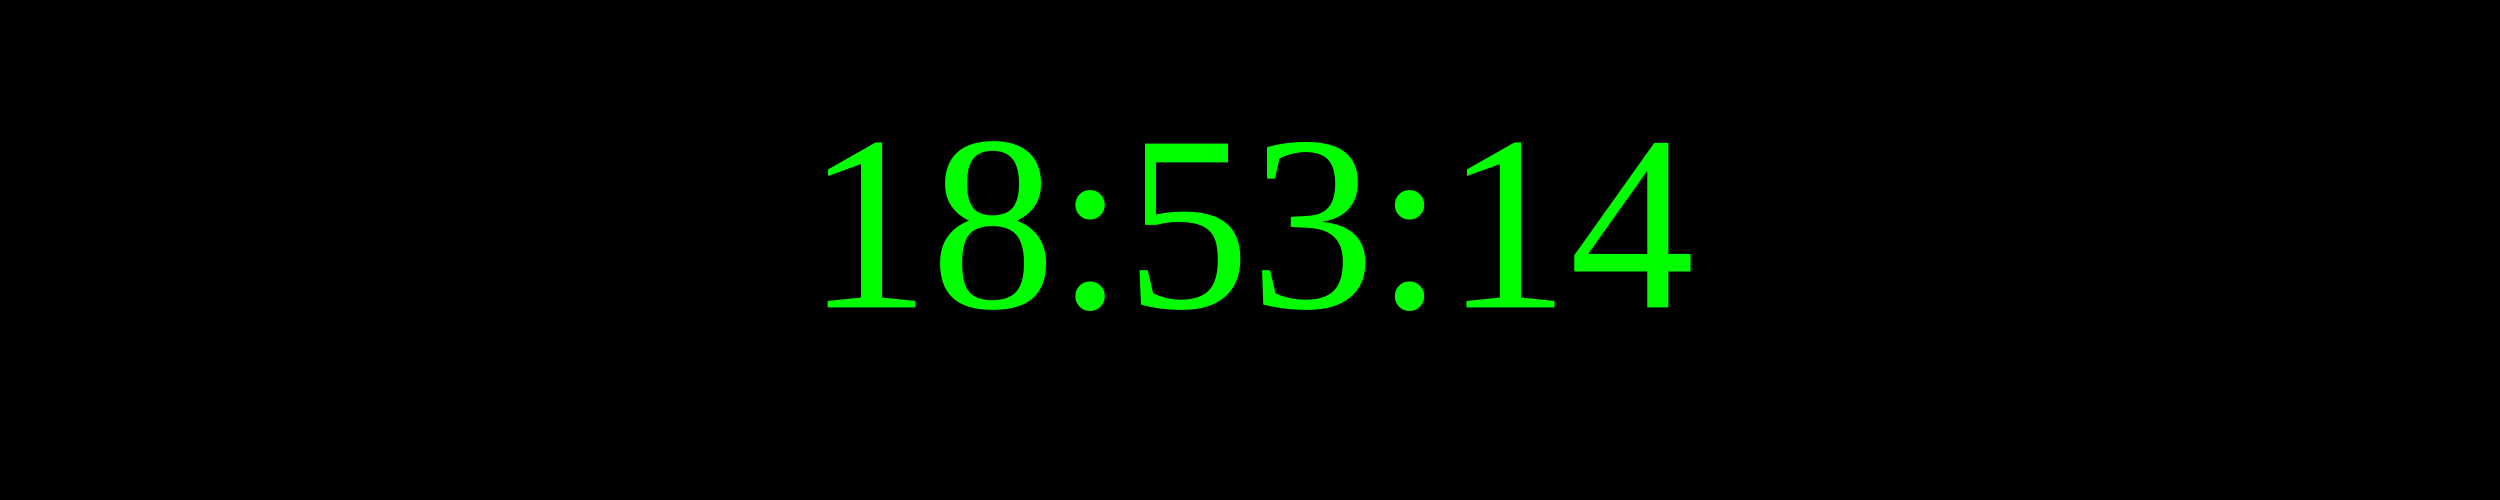
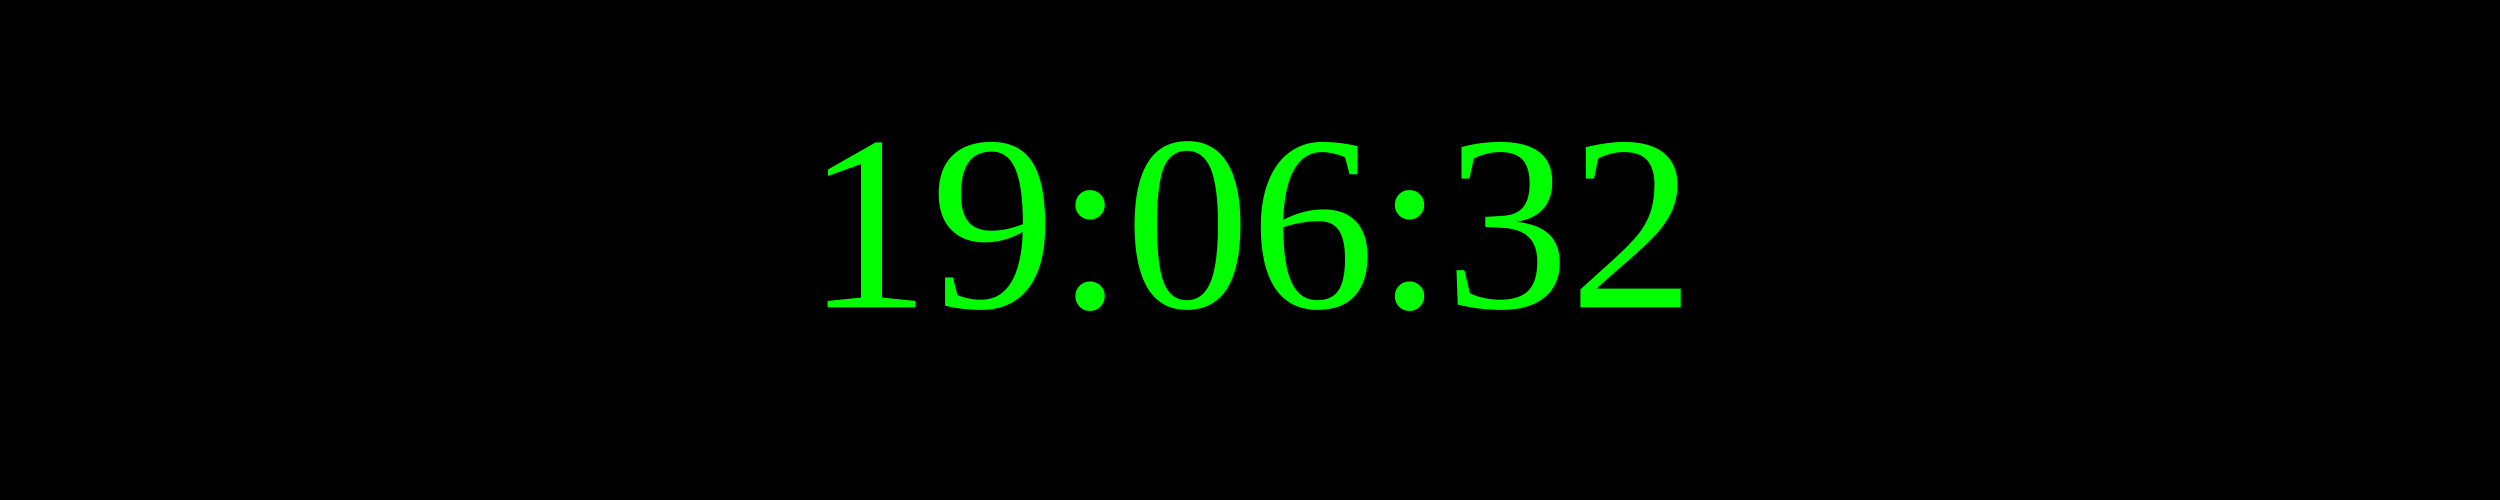
<svg xmlns="http://www.w3.org/2000/svg" width="250" height="50">
  <rect width="100%" height="100%" fill="black" />
  <text x="50%" y="50%" font-size="25" fill="lime" text-anchor="middle" dominant-baseline="middle">
- 18:53:14
+ 19:06:32
</text>
</svg>
